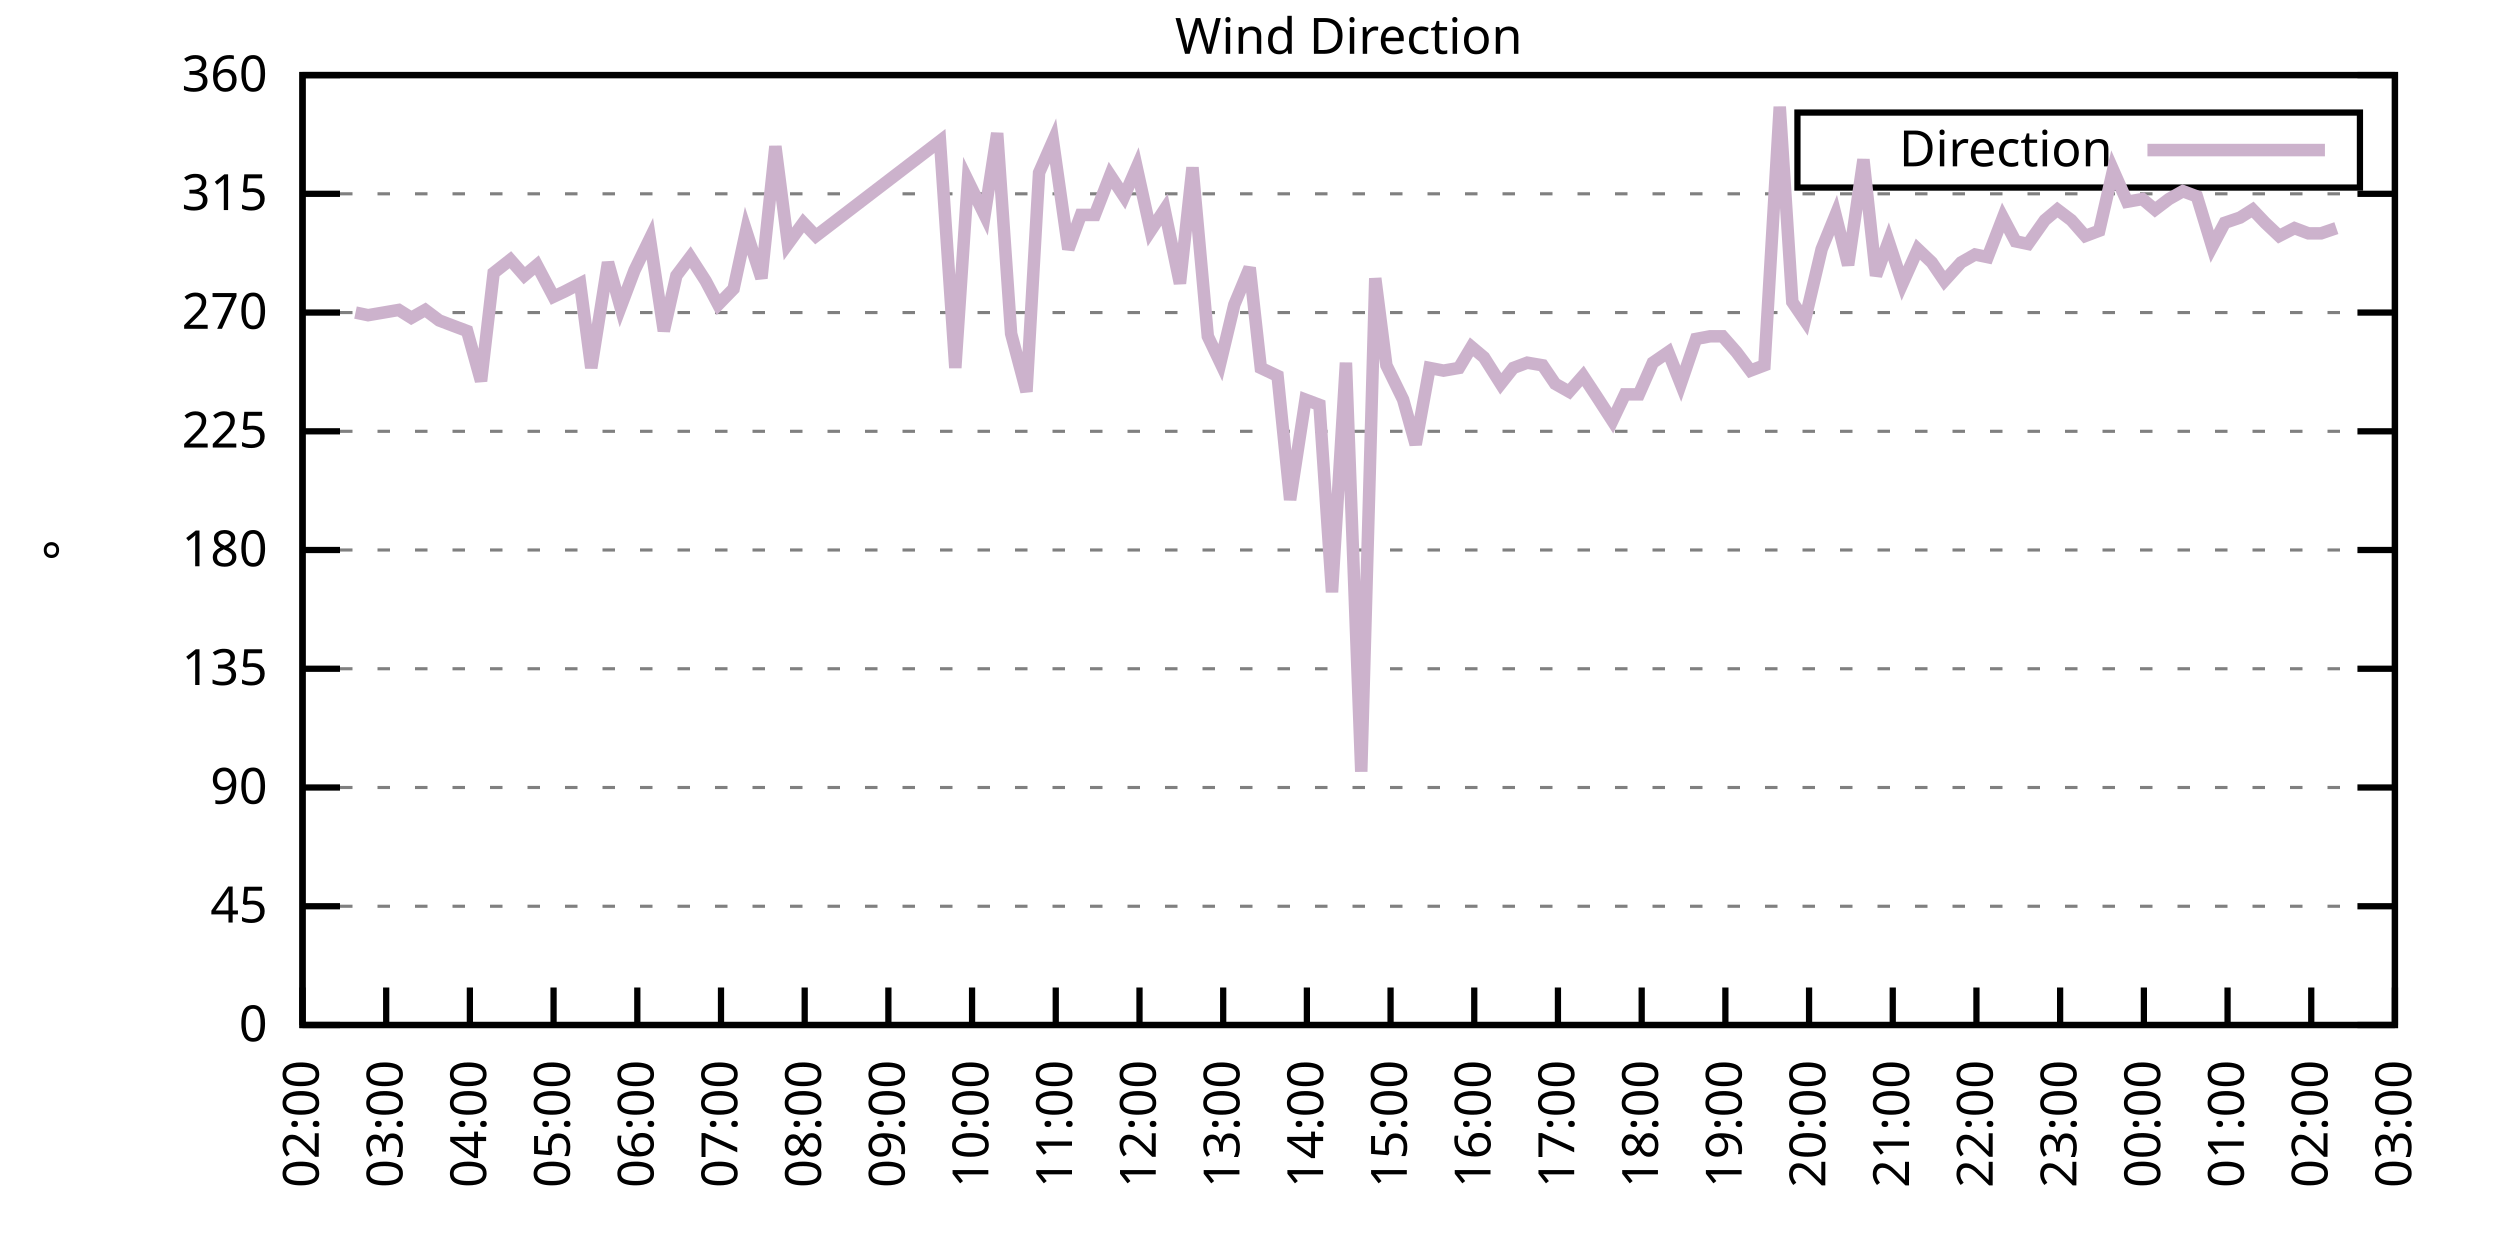
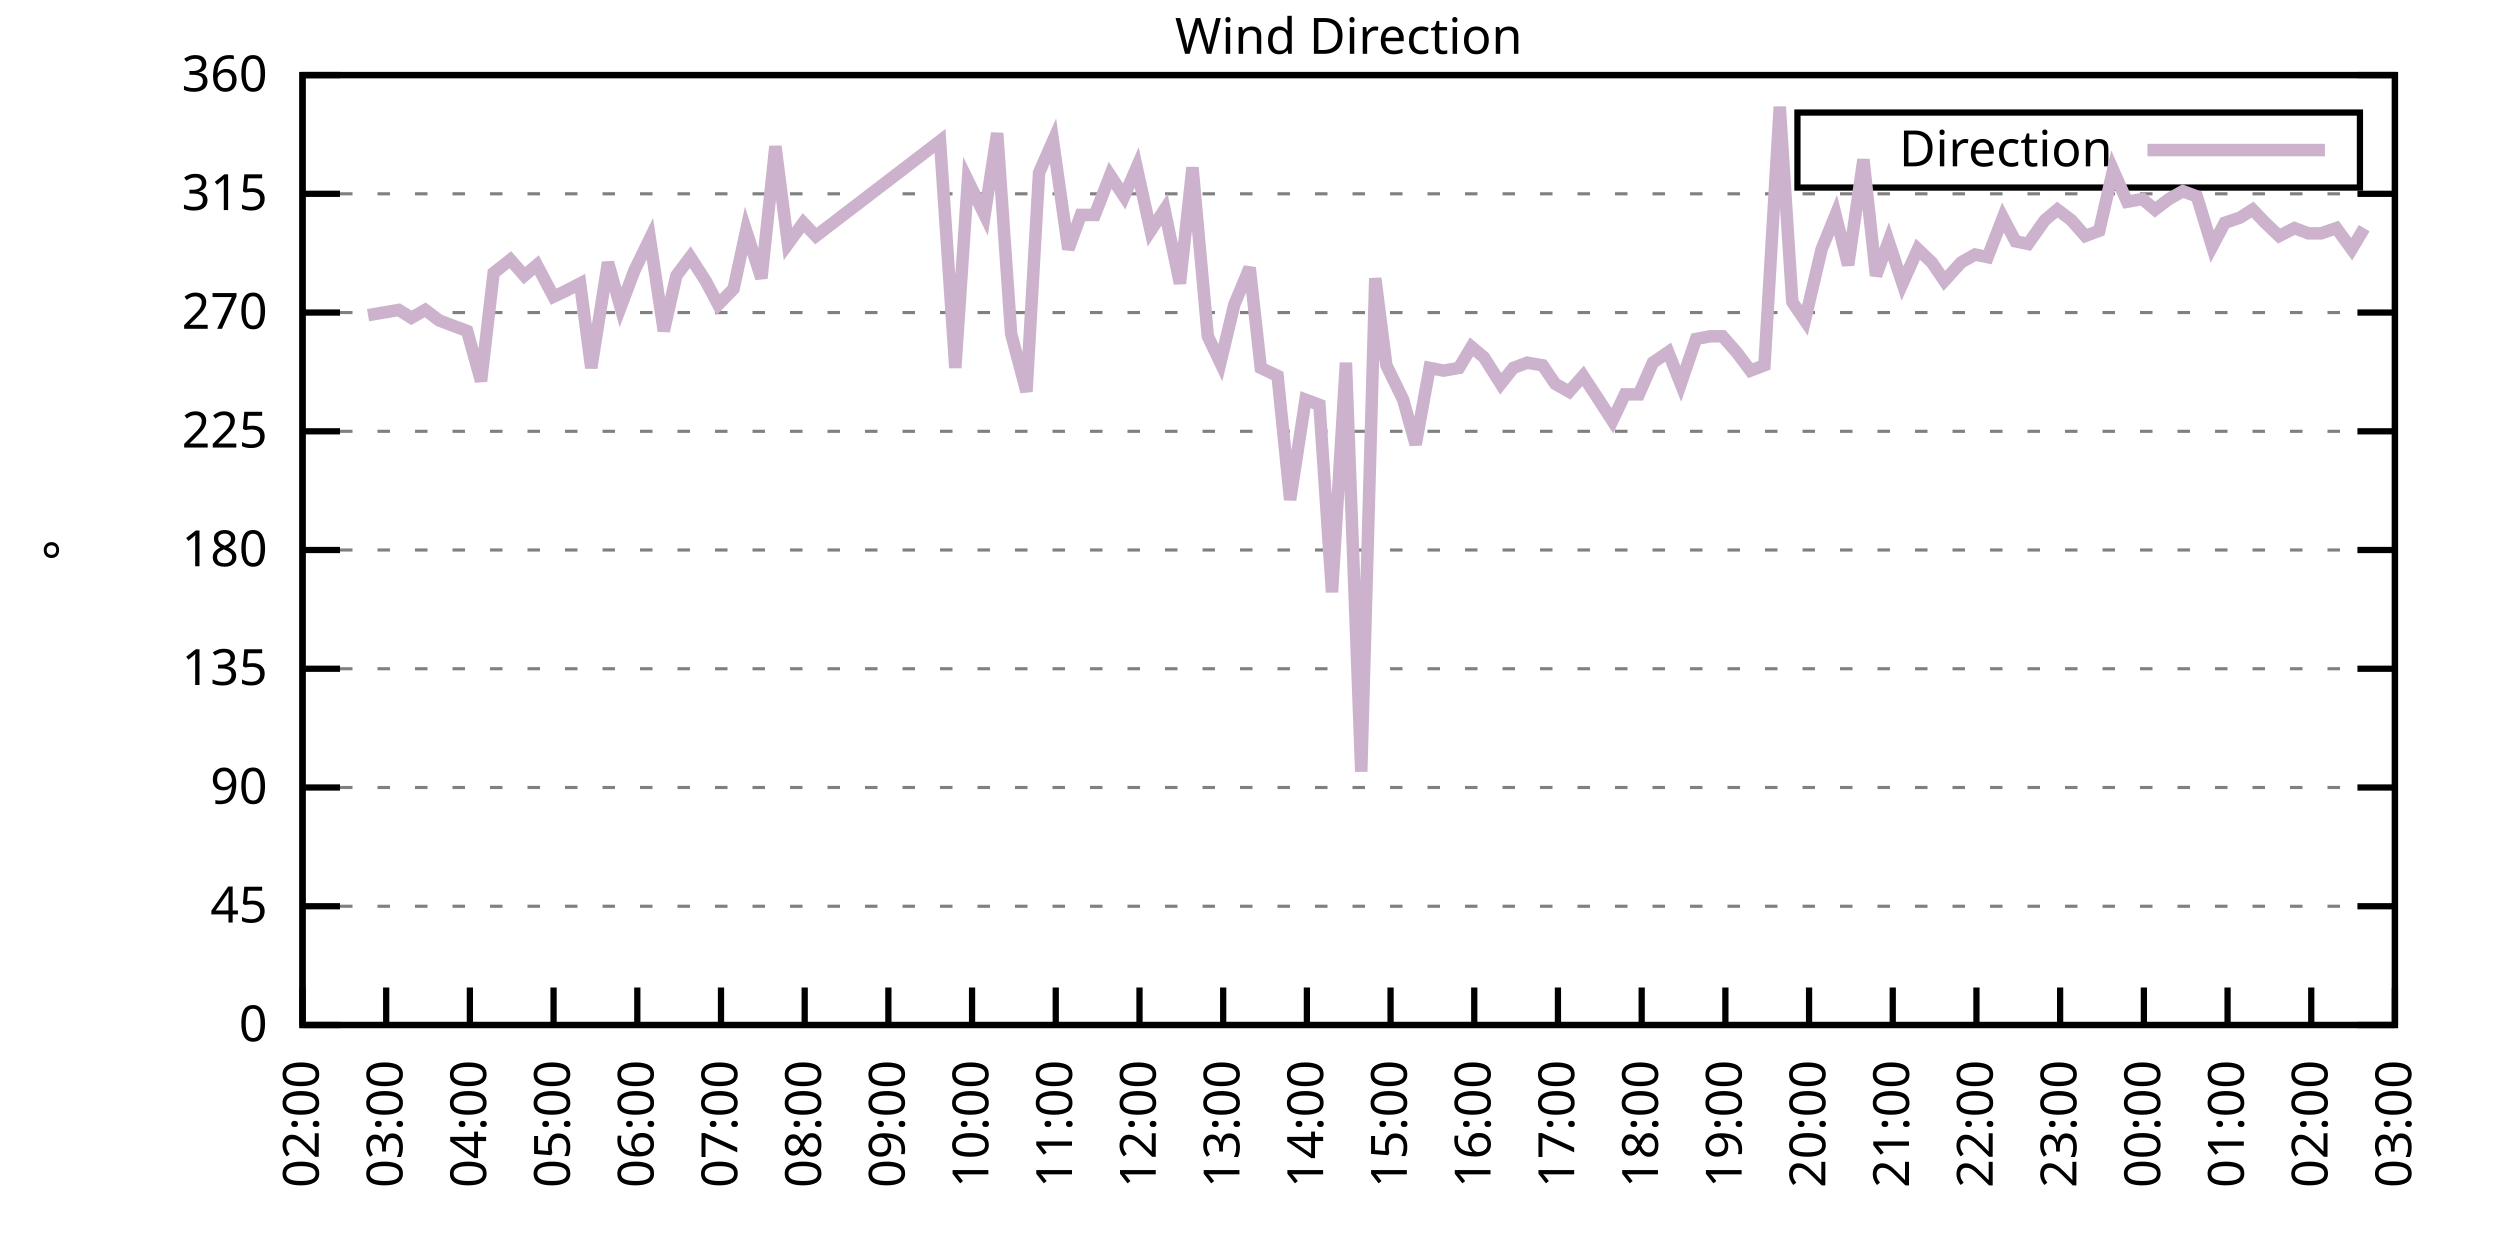
<svg xmlns="http://www.w3.org/2000/svg" xmlns:xlink="http://www.w3.org/1999/xlink" width="400" height="200" viewBox="0 0 400 200">
  <g id="gnuplot_canvas">
    <rect x="0" y="0" width="400" height="200" fill="none" />
    <defs>
      <circle id="gpDot" r="0.5" stroke-width="0.5" stroke="currentColor" />
      <path id="gpPt0" stroke-width="0.333" stroke="currentColor" d="M-1,0 h2 M0,-1 v2" />
      <path id="gpPt1" stroke-width="0.333" stroke="currentColor" d="M-1,-1 L1,1 M1,-1 L-1,1" />
      <path id="gpPt2" stroke-width="0.333" stroke="currentColor" d="M-1,0 L1,0 M0,-1 L0,1 M-1,-1 L1,1 M-1,1 L1,-1" />
      <rect id="gpPt3" stroke-width="0.333" stroke="currentColor" x="-1" y="-1" width="2" height="2" />
      <rect id="gpPt4" stroke-width="0.333" stroke="currentColor" fill="currentColor" x="-1" y="-1" width="2" height="2" />
      <circle id="gpPt5" stroke-width="0.333" stroke="currentColor" cx="0" cy="0" r="1" />
      <use xlink:href="#gpPt5" id="gpPt6" fill="currentColor" stroke="none" />
      <path id="gpPt7" stroke-width="0.333" stroke="currentColor" d="M0,-1.33 L-1.33,0.67 L1.33,0.67 z" />
      <use xlink:href="#gpPt7" id="gpPt8" fill="currentColor" stroke="none" />
      <use xlink:href="#gpPt7" id="gpPt9" stroke="currentColor" transform="rotate(180)" />
      <use xlink:href="#gpPt9" id="gpPt10" fill="currentColor" stroke="none" />
      <use xlink:href="#gpPt3" id="gpPt11" stroke="currentColor" transform="rotate(45)" />
      <use xlink:href="#gpPt11" id="gpPt12" fill="currentColor" stroke="none" />
      <path id="gpPt13" stroke-width="0.333" stroke="currentColor" d="M0,1.330 L1.265,0.411 L0.782,-1.067 L-0.782,-1.076 L-1.265,0.411 z" />
      <use xlink:href="#gpPt13" id="gpPt14" fill="currentColor" stroke="none" />
      <filter id="textbox" filterUnits="objectBoundingBox" x="0" y="0" height="1" width="1">
        <feFlood flood-color="white" flood-opacity="1" result="bgnd" />
        <feComposite in="SourceGraphic" in2="bgnd" operator="atop" />
      </filter>
      <filter id="greybox" filterUnits="objectBoundingBox" x="0" y="0" height="1" width="1">
        <feFlood flood-color="lightgrey" flood-opacity="1" result="grey" />
        <feComposite in="SourceGraphic" in2="grey" operator="atop" />
      </filter>
    </defs>
    <g fill="none" color="white" stroke="currentColor" stroke-width="1.00" stroke-linecap="butt" stroke-linejoin="miter">
</g>
    <g fill="none" color="black" stroke="currentColor" stroke-width="1.00" stroke-linecap="butt" stroke-linejoin="miter">
      <g stroke="none" shape-rendering="crispEdges">
        <polygon fill="rgb(255, 255, 255)" points="48.40,164.00 383.18,164.00 383.18,12.02 48.40,12.02 " />
      </g>
    </g>
    <g fill="none" color="black" stroke="currentColor" stroke-width="1.00" stroke-linecap="butt" stroke-linejoin="miter">
</g>
    <g fill="none" color="black" stroke="black" stroke-width="0.50" stroke-linecap="butt" stroke-linejoin="miter">
</g>
    <g fill="none" color="gray" stroke="currentColor" stroke-width="0.50" stroke-linecap="butt" stroke-linejoin="miter">
      <path stroke="gray" stroke-dasharray="2,4" class="gridline" d="M48.40,164.00 L383.19,164.00  " />
    </g>
    <g fill="none" color="gray" stroke="gray" stroke-width="1.00" stroke-linecap="butt" stroke-linejoin="miter">
</g>
    <g fill="none" color="black" stroke="currentColor" stroke-width="1.00" stroke-linecap="butt" stroke-linejoin="miter">
      <path stroke="black" d="M48.40,164.00 L54.40,164.00 M383.19,164.00 L377.19,164.00  " />
      <g transform="translate(42.80,166.60)" stroke="none" fill="black" font-family="Sans" font-size="8.00" text-anchor="end">
        <text>
          <tspan font-family="Sans"> 0</tspan>
        </text>
      </g>
    </g>
    <g fill="none" color="black" stroke="currentColor" stroke-width="1.00" stroke-linecap="butt" stroke-linejoin="miter">
</g>
    <g fill="none" color="black" stroke="black" stroke-width="0.50" stroke-linecap="butt" stroke-linejoin="miter">
</g>
    <g fill="none" color="gray" stroke="currentColor" stroke-width="0.50" stroke-linecap="butt" stroke-linejoin="miter">
      <path stroke="gray" stroke-dasharray="2,4" class="gridline" d="M48.40,145.00 L383.19,145.00  " />
    </g>
    <g fill="none" color="gray" stroke="gray" stroke-width="1.00" stroke-linecap="butt" stroke-linejoin="miter">
</g>
    <g fill="none" color="black" stroke="currentColor" stroke-width="1.00" stroke-linecap="butt" stroke-linejoin="miter">
      <path stroke="black" d="M48.40,145.00 L54.40,145.00 M383.19,145.00 L377.19,145.00  " />
      <g transform="translate(42.80,147.60)" stroke="none" fill="black" font-family="Sans" font-size="8.00" text-anchor="end">
        <text>
          <tspan font-family="Sans"> 45</tspan>
        </text>
      </g>
    </g>
    <g fill="none" color="black" stroke="currentColor" stroke-width="1.00" stroke-linecap="butt" stroke-linejoin="miter">
</g>
    <g fill="none" color="black" stroke="black" stroke-width="0.50" stroke-linecap="butt" stroke-linejoin="miter">
</g>
    <g fill="none" color="gray" stroke="currentColor" stroke-width="0.50" stroke-linecap="butt" stroke-linejoin="miter">
      <path stroke="gray" stroke-dasharray="2,4" class="gridline" d="M48.40,126.00 L383.19,126.00  " />
    </g>
    <g fill="none" color="gray" stroke="gray" stroke-width="1.00" stroke-linecap="butt" stroke-linejoin="miter">
</g>
    <g fill="none" color="black" stroke="currentColor" stroke-width="1.00" stroke-linecap="butt" stroke-linejoin="miter">
      <path stroke="black" d="M48.40,126.00 L54.40,126.00 M383.19,126.00 L377.19,126.00  " />
      <g transform="translate(42.80,128.60)" stroke="none" fill="black" font-family="Sans" font-size="8.00" text-anchor="end">
        <text>
          <tspan font-family="Sans"> 90</tspan>
        </text>
      </g>
    </g>
    <g fill="none" color="black" stroke="currentColor" stroke-width="1.00" stroke-linecap="butt" stroke-linejoin="miter">
</g>
    <g fill="none" color="black" stroke="black" stroke-width="0.50" stroke-linecap="butt" stroke-linejoin="miter">
</g>
    <g fill="none" color="gray" stroke="currentColor" stroke-width="0.50" stroke-linecap="butt" stroke-linejoin="miter">
      <path stroke="gray" stroke-dasharray="2,4" class="gridline" d="M48.40,107.00 L383.19,107.00  " />
    </g>
    <g fill="none" color="gray" stroke="gray" stroke-width="1.00" stroke-linecap="butt" stroke-linejoin="miter">
</g>
    <g fill="none" color="black" stroke="currentColor" stroke-width="1.00" stroke-linecap="butt" stroke-linejoin="miter">
      <path stroke="black" d="M48.40,107.00 L54.40,107.00 M383.19,107.00 L377.19,107.00  " />
      <g transform="translate(42.80,109.60)" stroke="none" fill="black" font-family="Sans" font-size="8.00" text-anchor="end">
        <text>
          <tspan font-family="Sans"> 135</tspan>
        </text>
      </g>
    </g>
    <g fill="none" color="black" stroke="currentColor" stroke-width="1.00" stroke-linecap="butt" stroke-linejoin="miter">
</g>
    <g fill="none" color="black" stroke="black" stroke-width="0.50" stroke-linecap="butt" stroke-linejoin="miter">
</g>
    <g fill="none" color="gray" stroke="currentColor" stroke-width="0.50" stroke-linecap="butt" stroke-linejoin="miter">
      <path stroke="gray" stroke-dasharray="2,4" class="gridline" d="M48.40,88.00 L383.19,88.00  " />
    </g>
    <g fill="none" color="gray" stroke="gray" stroke-width="1.00" stroke-linecap="butt" stroke-linejoin="miter">
</g>
    <g fill="none" color="black" stroke="currentColor" stroke-width="1.00" stroke-linecap="butt" stroke-linejoin="miter">
      <path stroke="black" d="M48.40,88.00 L54.40,88.00 M383.19,88.00 L377.19,88.00  " />
      <g transform="translate(42.80,90.60)" stroke="none" fill="black" font-family="Sans" font-size="8.00" text-anchor="end">
        <text>
          <tspan font-family="Sans"> 180</tspan>
        </text>
      </g>
    </g>
    <g fill="none" color="black" stroke="currentColor" stroke-width="1.00" stroke-linecap="butt" stroke-linejoin="miter">
</g>
    <g fill="none" color="black" stroke="black" stroke-width="0.50" stroke-linecap="butt" stroke-linejoin="miter">
</g>
    <g fill="none" color="gray" stroke="currentColor" stroke-width="0.50" stroke-linecap="butt" stroke-linejoin="miter">
      <path stroke="gray" stroke-dasharray="2,4" class="gridline" d="M48.40,69.01 L383.19,69.01  " />
    </g>
    <g fill="none" color="gray" stroke="gray" stroke-width="1.00" stroke-linecap="butt" stroke-linejoin="miter">
</g>
    <g fill="none" color="black" stroke="currentColor" stroke-width="1.00" stroke-linecap="butt" stroke-linejoin="miter">
      <path stroke="black" d="M48.40,69.01 L54.40,69.01 M383.19,69.01 L377.19,69.01  " />
      <g transform="translate(42.80,71.61)" stroke="none" fill="black" font-family="Sans" font-size="8.00" text-anchor="end">
        <text>
          <tspan font-family="Sans"> 225</tspan>
        </text>
      </g>
    </g>
    <g fill="none" color="black" stroke="currentColor" stroke-width="1.00" stroke-linecap="butt" stroke-linejoin="miter">
</g>
    <g fill="none" color="black" stroke="black" stroke-width="0.50" stroke-linecap="butt" stroke-linejoin="miter">
</g>
    <g fill="none" color="gray" stroke="currentColor" stroke-width="0.50" stroke-linecap="butt" stroke-linejoin="miter">
      <path stroke="gray" stroke-dasharray="2,4" class="gridline" d="M48.40,50.01 L383.19,50.01  " />
    </g>
    <g fill="none" color="gray" stroke="gray" stroke-width="1.00" stroke-linecap="butt" stroke-linejoin="miter">
</g>
    <g fill="none" color="black" stroke="currentColor" stroke-width="1.00" stroke-linecap="butt" stroke-linejoin="miter">
      <path stroke="black" d="M48.40,50.01 L54.40,50.01 M383.19,50.01 L377.19,50.01  " />
      <g transform="translate(42.80,52.61)" stroke="none" fill="black" font-family="Sans" font-size="8.00" text-anchor="end">
        <text>
          <tspan font-family="Sans"> 270</tspan>
        </text>
      </g>
    </g>
    <g fill="none" color="black" stroke="currentColor" stroke-width="1.00" stroke-linecap="butt" stroke-linejoin="miter">
</g>
    <g fill="none" color="black" stroke="black" stroke-width="0.50" stroke-linecap="butt" stroke-linejoin="miter">
</g>
    <g fill="none" color="gray" stroke="currentColor" stroke-width="0.50" stroke-linecap="butt" stroke-linejoin="miter">
      <path stroke="gray" stroke-dasharray="2,4" class="gridline" d="M48.40,31.01 L383.19,31.01  " />
    </g>
    <g fill="none" color="gray" stroke="gray" stroke-width="1.00" stroke-linecap="butt" stroke-linejoin="miter">
</g>
    <g fill="none" color="black" stroke="currentColor" stroke-width="1.00" stroke-linecap="butt" stroke-linejoin="miter">
      <path stroke="black" d="M48.40,31.01 L54.40,31.01 M383.19,31.01 L377.19,31.01  " />
      <g transform="translate(42.80,33.61)" stroke="none" fill="black" font-family="Sans" font-size="8.00" text-anchor="end">
        <text>
          <tspan font-family="Sans"> 315</tspan>
        </text>
      </g>
    </g>
    <g fill="none" color="black" stroke="currentColor" stroke-width="1.00" stroke-linecap="butt" stroke-linejoin="miter">
</g>
    <g fill="none" color="black" stroke="black" stroke-width="0.50" stroke-linecap="butt" stroke-linejoin="miter">
</g>
    <g fill="none" color="gray" stroke="currentColor" stroke-width="0.50" stroke-linecap="butt" stroke-linejoin="miter">
      <path stroke="gray" stroke-dasharray="2,4" class="gridline" d="M48.40,12.01 L383.19,12.01  " />
    </g>
    <g fill="none" color="gray" stroke="gray" stroke-width="1.00" stroke-linecap="butt" stroke-linejoin="miter">
</g>
    <g fill="none" color="black" stroke="currentColor" stroke-width="1.00" stroke-linecap="butt" stroke-linejoin="miter">
      <path stroke="black" d="M48.40,12.01 L54.40,12.01 M383.19,12.01 L377.19,12.01  " />
      <g transform="translate(42.80,14.61)" stroke="none" fill="black" font-family="Sans" font-size="8.00" text-anchor="end">
        <text>
          <tspan font-family="Sans"> 360</tspan>
        </text>
      </g>
    </g>
    <g fill="none" color="black" stroke="currentColor" stroke-width="1.00" stroke-linecap="butt" stroke-linejoin="miter">
      <path stroke="black" d="M48.40,164.00 L48.40,158.00  " />
      <g transform="translate(51.00,169.60) rotate(270.00)" stroke="none" fill="black" font-family="Sans" font-size="8.00" text-anchor="end">
        <text>
          <tspan font-family="Sans">02:00</tspan>
        </text>
      </g>
    </g>
    <g fill="none" color="black" stroke="currentColor" stroke-width="1.00" stroke-linecap="butt" stroke-linejoin="miter">
      <path stroke="black" d="M61.79,164.00 L61.79,158.00  " />
      <g transform="translate(64.39,169.60) rotate(270.00)" stroke="none" fill="black" font-family="Sans" font-size="8.00" text-anchor="end">
        <text>
          <tspan font-family="Sans">03:00</tspan>
        </text>
      </g>
    </g>
    <g fill="none" color="black" stroke="currentColor" stroke-width="1.00" stroke-linecap="butt" stroke-linejoin="miter">
      <path stroke="black" d="M75.18,164.00 L75.18,158.00  " />
      <g transform="translate(77.78,169.60) rotate(270.00)" stroke="none" fill="black" font-family="Sans" font-size="8.00" text-anchor="end">
        <text>
          <tspan font-family="Sans">04:00</tspan>
        </text>
      </g>
    </g>
    <g fill="none" color="black" stroke="currentColor" stroke-width="1.00" stroke-linecap="butt" stroke-linejoin="miter">
      <path stroke="black" d="M88.57,164.00 L88.57,158.00  " />
      <g transform="translate(91.17,169.60) rotate(270.00)" stroke="none" fill="black" font-family="Sans" font-size="8.00" text-anchor="end">
        <text>
          <tspan font-family="Sans">05:00</tspan>
        </text>
      </g>
    </g>
    <g fill="none" color="black" stroke="currentColor" stroke-width="1.00" stroke-linecap="butt" stroke-linejoin="miter">
      <path stroke="black" d="M101.97,164.00 L101.97,158.00  " />
      <g transform="translate(104.57,169.60) rotate(270.00)" stroke="none" fill="black" font-family="Sans" font-size="8.00" text-anchor="end">
        <text>
          <tspan font-family="Sans">06:00</tspan>
        </text>
      </g>
    </g>
    <g fill="none" color="black" stroke="currentColor" stroke-width="1.00" stroke-linecap="butt" stroke-linejoin="miter">
      <path stroke="black" d="M115.36,164.00 L115.36,158.00  " />
      <g transform="translate(117.96,169.60) rotate(270.00)" stroke="none" fill="black" font-family="Sans" font-size="8.00" text-anchor="end">
        <text>
          <tspan font-family="Sans">07:00</tspan>
        </text>
      </g>
    </g>
    <g fill="none" color="black" stroke="currentColor" stroke-width="1.00" stroke-linecap="butt" stroke-linejoin="miter">
      <path stroke="black" d="M128.75,164.00 L128.75,158.00  " />
      <g transform="translate(131.35,169.60) rotate(270.00)" stroke="none" fill="black" font-family="Sans" font-size="8.00" text-anchor="end">
        <text>
          <tspan font-family="Sans">08:00</tspan>
        </text>
      </g>
    </g>
    <g fill="none" color="black" stroke="currentColor" stroke-width="1.00" stroke-linecap="butt" stroke-linejoin="miter">
      <path stroke="black" d="M142.14,164.00 L142.14,158.00  " />
      <g transform="translate(144.74,169.60) rotate(270.00)" stroke="none" fill="black" font-family="Sans" font-size="8.00" text-anchor="end">
        <text>
          <tspan font-family="Sans">09:00</tspan>
        </text>
      </g>
    </g>
    <g fill="none" color="black" stroke="currentColor" stroke-width="1.00" stroke-linecap="butt" stroke-linejoin="miter">
      <path stroke="black" d="M155.53,164.00 L155.53,158.00  " />
      <g transform="translate(158.13,169.60) rotate(270.00)" stroke="none" fill="black" font-family="Sans" font-size="8.00" text-anchor="end">
        <text>
          <tspan font-family="Sans">10:00</tspan>
        </text>
      </g>
    </g>
    <g fill="none" color="black" stroke="currentColor" stroke-width="1.00" stroke-linecap="butt" stroke-linejoin="miter">
      <path stroke="black" d="M168.92,164.00 L168.92,158.00  " />
      <g transform="translate(171.52,169.60) rotate(270.00)" stroke="none" fill="black" font-family="Sans" font-size="8.00" text-anchor="end">
        <text>
          <tspan font-family="Sans">11:00</tspan>
        </text>
      </g>
    </g>
    <g fill="none" color="black" stroke="currentColor" stroke-width="1.00" stroke-linecap="butt" stroke-linejoin="miter">
      <path stroke="black" d="M182.32,164.00 L182.32,158.00  " />
      <g transform="translate(184.92,169.60) rotate(270.00)" stroke="none" fill="black" font-family="Sans" font-size="8.00" text-anchor="end">
        <text>
          <tspan font-family="Sans">12:00</tspan>
        </text>
      </g>
    </g>
    <g fill="none" color="black" stroke="currentColor" stroke-width="1.00" stroke-linecap="butt" stroke-linejoin="miter">
      <path stroke="black" d="M195.71,164.00 L195.71,158.00  " />
      <g transform="translate(198.31,169.60) rotate(270.00)" stroke="none" fill="black" font-family="Sans" font-size="8.00" text-anchor="end">
        <text>
          <tspan font-family="Sans">13:00</tspan>
        </text>
      </g>
    </g>
    <g fill="none" color="black" stroke="currentColor" stroke-width="1.00" stroke-linecap="butt" stroke-linejoin="miter">
      <path stroke="black" d="M209.10,164.00 L209.10,158.00  " />
      <g transform="translate(211.70,169.60) rotate(270.00)" stroke="none" fill="black" font-family="Sans" font-size="8.00" text-anchor="end">
        <text>
          <tspan font-family="Sans">14:00</tspan>
        </text>
      </g>
    </g>
    <g fill="none" color="black" stroke="currentColor" stroke-width="1.00" stroke-linecap="butt" stroke-linejoin="miter">
      <path stroke="black" d="M222.49,164.00 L222.49,158.00  " />
      <g transform="translate(225.09,169.60) rotate(270.00)" stroke="none" fill="black" font-family="Sans" font-size="8.00" text-anchor="end">
        <text>
          <tspan font-family="Sans">15:00</tspan>
        </text>
      </g>
    </g>
    <g fill="none" color="black" stroke="currentColor" stroke-width="1.00" stroke-linecap="butt" stroke-linejoin="miter">
      <path stroke="black" d="M235.88,164.00 L235.88,158.00  " />
      <g transform="translate(238.48,169.60) rotate(270.00)" stroke="none" fill="black" font-family="Sans" font-size="8.00" text-anchor="end">
        <text>
          <tspan font-family="Sans">16:00</tspan>
        </text>
      </g>
    </g>
    <g fill="none" color="black" stroke="currentColor" stroke-width="1.00" stroke-linecap="butt" stroke-linejoin="miter">
      <path stroke="black" d="M249.27,164.00 L249.27,158.00  " />
      <g transform="translate(251.87,169.60) rotate(270.00)" stroke="none" fill="black" font-family="Sans" font-size="8.00" text-anchor="end">
        <text>
          <tspan font-family="Sans">17:00</tspan>
        </text>
      </g>
    </g>
    <g fill="none" color="black" stroke="currentColor" stroke-width="1.00" stroke-linecap="butt" stroke-linejoin="miter">
      <path stroke="black" d="M262.67,164.00 L262.67,158.00  " />
      <g transform="translate(265.27,169.60) rotate(270.00)" stroke="none" fill="black" font-family="Sans" font-size="8.00" text-anchor="end">
        <text>
          <tspan font-family="Sans">18:00</tspan>
        </text>
      </g>
    </g>
    <g fill="none" color="black" stroke="currentColor" stroke-width="1.00" stroke-linecap="butt" stroke-linejoin="miter">
      <path stroke="black" d="M276.06,164.00 L276.06,158.00  " />
      <g transform="translate(278.66,169.60) rotate(270.00)" stroke="none" fill="black" font-family="Sans" font-size="8.00" text-anchor="end">
        <text>
          <tspan font-family="Sans">19:00</tspan>
        </text>
      </g>
    </g>
    <g fill="none" color="black" stroke="currentColor" stroke-width="1.00" stroke-linecap="butt" stroke-linejoin="miter">
      <path stroke="black" d="M289.45,164.00 L289.45,158.00  " />
      <g transform="translate(292.05,169.60) rotate(270.00)" stroke="none" fill="black" font-family="Sans" font-size="8.00" text-anchor="end">
        <text>
          <tspan font-family="Sans">20:00</tspan>
        </text>
      </g>
    </g>
    <g fill="none" color="black" stroke="currentColor" stroke-width="1.00" stroke-linecap="butt" stroke-linejoin="miter">
      <path stroke="black" d="M302.84,164.00 L302.84,158.00  " />
      <g transform="translate(305.44,169.60) rotate(270.00)" stroke="none" fill="black" font-family="Sans" font-size="8.00" text-anchor="end">
        <text>
          <tspan font-family="Sans">21:00</tspan>
        </text>
      </g>
    </g>
    <g fill="none" color="black" stroke="currentColor" stroke-width="1.00" stroke-linecap="butt" stroke-linejoin="miter">
      <path stroke="black" d="M316.23,164.00 L316.23,158.00  " />
      <g transform="translate(318.83,169.60) rotate(270.00)" stroke="none" fill="black" font-family="Sans" font-size="8.00" text-anchor="end">
        <text>
          <tspan font-family="Sans">22:00</tspan>
        </text>
      </g>
    </g>
    <g fill="none" color="black" stroke="currentColor" stroke-width="1.00" stroke-linecap="butt" stroke-linejoin="miter">
      <path stroke="black" d="M329.62,164.00 L329.62,158.00  " />
      <g transform="translate(332.22,169.60) rotate(270.00)" stroke="none" fill="black" font-family="Sans" font-size="8.00" text-anchor="end">
        <text>
          <tspan font-family="Sans">23:00</tspan>
        </text>
      </g>
    </g>
    <g fill="none" color="black" stroke="currentColor" stroke-width="1.00" stroke-linecap="butt" stroke-linejoin="miter">
      <path stroke="black" d="M343.02,164.00 L343.02,158.00  " />
      <g transform="translate(345.62,169.60) rotate(270.00)" stroke="none" fill="black" font-family="Sans" font-size="8.00" text-anchor="end">
        <text>
          <tspan font-family="Sans">00:00</tspan>
        </text>
      </g>
    </g>
    <g fill="none" color="black" stroke="currentColor" stroke-width="1.00" stroke-linecap="butt" stroke-linejoin="miter">
      <path stroke="black" d="M356.41,164.00 L356.41,158.00  " />
      <g transform="translate(359.01,169.60) rotate(270.00)" stroke="none" fill="black" font-family="Sans" font-size="8.00" text-anchor="end">
        <text>
          <tspan font-family="Sans">01:00</tspan>
        </text>
      </g>
    </g>
    <g fill="none" color="black" stroke="currentColor" stroke-width="1.00" stroke-linecap="butt" stroke-linejoin="miter">
      <path stroke="black" d="M369.80,164.00 L369.80,158.00  " />
      <g transform="translate(372.40,169.60) rotate(270.00)" stroke="none" fill="black" font-family="Sans" font-size="8.00" text-anchor="end">
        <text>
          <tspan font-family="Sans">02:00</tspan>
        </text>
      </g>
    </g>
    <g fill="none" color="black" stroke="currentColor" stroke-width="1.00" stroke-linecap="butt" stroke-linejoin="miter">
      <path stroke="black" d="M383.19,164.00 L383.19,158.00  " />
      <g transform="translate(385.79,169.60) rotate(270.00)" stroke="none" fill="black" font-family="Sans" font-size="8.00" text-anchor="end">
        <text>
          <tspan font-family="Sans">03:00</tspan>
        </text>
      </g>
    </g>
    <g fill="none" color="black" stroke="currentColor" stroke-width="1.00" stroke-linecap="butt" stroke-linejoin="miter">
</g>
    <g fill="none" color="black" stroke="currentColor" stroke-width="1.00" stroke-linecap="butt" stroke-linejoin="miter">
      <path stroke="black" d="M48.40,12.01 L48.40,164.00 L383.19,164.00 L383.19,12.01 L48.40,12.01 Z  " />
    </g>
    <g fill="none" color="black" stroke="currentColor" stroke-width="1.00" stroke-linecap="butt" stroke-linejoin="miter">
</g>
    <g fill="none" color="black" stroke="currentColor" stroke-width="1.00" stroke-linecap="butt" stroke-linejoin="miter">
      <path stroke="black" d="M287.59,30.01 L287.59,18.01 L377.59,18.01 L377.59,30.01 L287.59,30.01 Z  " />
    </g>
    <g id="Wind_direction_plot_1">
      <g fill="none" color="white" stroke="black" stroke-width="2.00" stroke-linecap="butt" stroke-linejoin="miter">
</g>
      <g fill="none" color="black" stroke="currentColor" stroke-width="2.00" stroke-linecap="butt" stroke-linejoin="miter">
        <g transform="translate(337.99,26.61)" stroke="none" fill="black" font-family="Sans" font-size="8.00" text-anchor="end">
          <text>
            <tspan font-family="Sans">Direction</tspan>
          </text>
        </g>
      </g>
      <g fill="none" color="black" stroke="currentColor" stroke-width="2.00" stroke-linecap="butt" stroke-linejoin="miter">
-         <path stroke="rgb(204, 178, 204)" d="M343.59,24.01 L371.99,24.01 M56.88,50.01 L58.89,50.43 L61.35,50.01 L63.80,49.59 L65.81,50.85 L68.04,49.59   L70.27,51.27 L72.50,52.12 L74.74,52.96 L76.97,60.98 L78.98,43.67 L81.66,41.56 L83.89,44.10 L85.90,42.41   L88.57,47.47 L90.36,46.63 L92.82,45.36 L94.60,58.87 L97.28,41.99 L99.29,49.16 L101.52,43.25 L103.98,38.19   L106.21,52.96 L108.22,44.10 L110.45,41.14 L112.90,44.94 L114.91,48.74 L117.37,46.21 L119.38,36.92 L121.83,44.52   L124.06,23.41 L126.07,39.03 L128.53,35.65 L130.54,37.76 L150.40,22.56 L152.85,58.87 L154.86,28.90 L157.54,34.39   L159.55,21.30 L161.78,53.39 L164.24,62.67 L166.25,27.63 L168.48,22.56 L170.93,39.87 L172.94,34.39 L175.17,34.39   L177.63,28.05 L179.86,31.43 L181.87,26.79 L184.10,36.92 L186.33,33.54 L188.79,45.36 L190.80,26.79 L193.25,53.81   L195.26,58.03 L197.49,48.74 L199.95,42.83 L201.73,58.87 L204.41,60.14 L206.42,79.98 L208.88,63.94 L211.11,64.78   L213.12,94.76 L215.35,58.03 L217.80,123.47 L220.04,44.52 L221.82,58.45 L224.50,63.94 L226.51,71.12 L228.74,58.87   L230.97,59.30 L233.43,58.87 L235.44,55.50 L237.44,57.18 L240.12,61.41 L242.13,58.87 L244.36,58.03 L246.82,58.45   L248.83,61.41 L251.06,62.67 L253.29,60.14 L255.52,63.52 L257.98,67.32 L259.99,63.10 L262.22,63.10 L264.45,58.03   L266.91,56.34 L268.92,61.41 L271.37,54.23 L273.60,53.81 L275.61,53.81 L277.84,56.34 L280.07,59.30 L282.31,58.45   L284.76,17.08 L286.77,48.32 L288.78,51.27 L291.46,39.87 L293.69,34.39 L295.70,42.41 L298.15,25.52 L300.16,44.10   L302.17,38.61 L304.40,45.36 L306.86,39.87 L309.09,41.99 L311.10,44.94 L313.78,41.99 L316.01,40.72 L318.02,41.14   L320.47,34.81 L322.48,38.61 L324.49,39.03 L327.17,35.23 L329.18,33.54 L331.41,35.23 L333.64,37.76 L335.87,36.92   L338.10,27.21 L340.34,32.28 L342.79,31.85 L344.80,33.54 L347.03,31.85 L349.26,30.59 L351.50,31.43 L353.95,39.45   L355.96,35.65 L358.42,34.81 L360.42,33.54 L362.43,35.65 L364.66,37.76 L367.12,36.50 L369.35,37.34 L371.36,37.34   L373.82,36.50  " />
+         <path stroke="rgb(204, 178, 204)" d="M343.59,24.01 L371.99,24.01 M58.89,50.43 L61.35,50.01 L63.80,49.59 L65.81,50.85 L68.04,49.59 L70.27,51.27   L72.50,52.12 L74.74,52.96 L76.97,60.98 L78.98,43.67 L81.66,41.56 L83.89,44.10 L85.90,42.41 L88.57,47.47   L90.36,46.63 L92.82,45.36 L94.60,58.87 L97.28,41.99 L99.29,49.16 L101.52,43.25 L103.98,38.19 L106.21,52.96   L108.22,44.10 L110.45,41.14 L112.90,44.94 L114.91,48.74 L117.37,46.21 L119.38,36.92 L121.83,44.52 L124.06,23.41   L126.07,39.03 L128.53,35.65 L130.54,37.76 L150.40,22.56 L152.85,58.87 L154.86,28.90 L157.54,34.39 L159.55,21.30   L161.78,53.39 L164.24,62.67 L166.25,27.63 L168.48,22.56 L170.93,39.87 L172.94,34.39 L175.17,34.39 L177.63,28.05   L179.86,31.43 L181.87,26.79 L184.10,36.92 L186.33,33.54 L188.79,45.36 L190.80,26.79 L193.25,53.81 L195.26,58.03   L197.49,48.74 L199.95,42.83 L201.73,58.87 L204.41,60.14 L206.42,79.98 L208.88,63.94 L211.11,64.78 L213.12,94.76   L215.35,58.03 L217.80,123.47 L220.04,44.52 L221.82,58.45 L224.50,63.94 L226.51,71.12 L228.74,58.87 L230.97,59.30   L233.43,58.87 L235.44,55.50 L237.44,57.18 L240.12,61.41 L242.13,58.87 L244.36,58.03 L246.82,58.45 L248.83,61.41   L251.06,62.67 L253.29,60.14 L255.52,63.52 L257.98,67.32 L259.99,63.10 L262.22,63.10 L264.45,58.03 L266.91,56.34   L268.92,61.41 L271.37,54.23 L273.60,53.81 L275.61,53.81 L277.84,56.34 L280.07,59.30 L282.31,58.45 L284.76,17.08   L286.77,48.32 L288.78,51.27 L291.46,39.87 L293.69,34.39 L295.70,42.41 L298.15,25.52 L300.16,44.10 L302.17,38.61   L304.40,45.36 L306.86,39.87 L309.09,41.99 L311.10,44.94 L313.78,41.99 L316.01,40.72 L318.02,41.14 L320.47,34.81   L322.48,38.61 L324.49,39.03 L327.17,35.23 L329.18,33.54 L331.41,35.23 L333.64,37.76 L335.87,36.92 L338.10,27.21   L340.34,32.28 L342.79,31.85 L344.80,33.54 L347.03,31.85 L349.26,30.59 L351.50,31.43 L353.95,39.45 L355.96,35.65   L358.42,34.81 L360.42,33.54 L362.43,35.65 L364.66,37.76 L367.12,36.50 L369.35,37.34 L371.36,37.34 L373.82,36.50   L376.27,39.87 L378.28,36.50  " />
      </g>
    </g>
    <g fill="none" color="black" stroke="currentColor" stroke-width="2.00" stroke-linecap="butt" stroke-linejoin="miter">
</g>
    <g fill="none" color="black" stroke="black" stroke-width="1.00" stroke-linecap="butt" stroke-linejoin="miter">
</g>
    <g fill="none" color="black" stroke="currentColor" stroke-width="1.00" stroke-linecap="butt" stroke-linejoin="miter">
      <path stroke="black" d="M48.40,12.01 L48.40,164.00 L383.19,164.00 L383.19,12.01 L48.40,12.01 Z  " />
      <g transform="translate(12.80,88.01) rotate(270.00)" stroke="none" fill="black" font-family="Sans" font-size="8.00" text-anchor="middle">
        <text>
          <tspan font-family="Sans">°</tspan>
        </text>
      </g>
    </g>
    <g fill="none" color="black" stroke="currentColor" stroke-width="1.00" stroke-linecap="butt" stroke-linejoin="miter">
</g>
    <g fill="none" color="black" stroke="currentColor" stroke-width="1.00" stroke-linecap="butt" stroke-linejoin="miter">
      <g transform="translate(215.79,8.61)" stroke="none" fill="black" font-family="Sans" font-size="8.00" text-anchor="middle">
        <text>
          <tspan font-family="Sans">Wind Direction</tspan>
        </text>
      </g>
    </g>
    <g fill="none" color="black" stroke="currentColor" stroke-width="1.00" stroke-linecap="butt" stroke-linejoin="miter">
</g>
  </g>
</svg>
